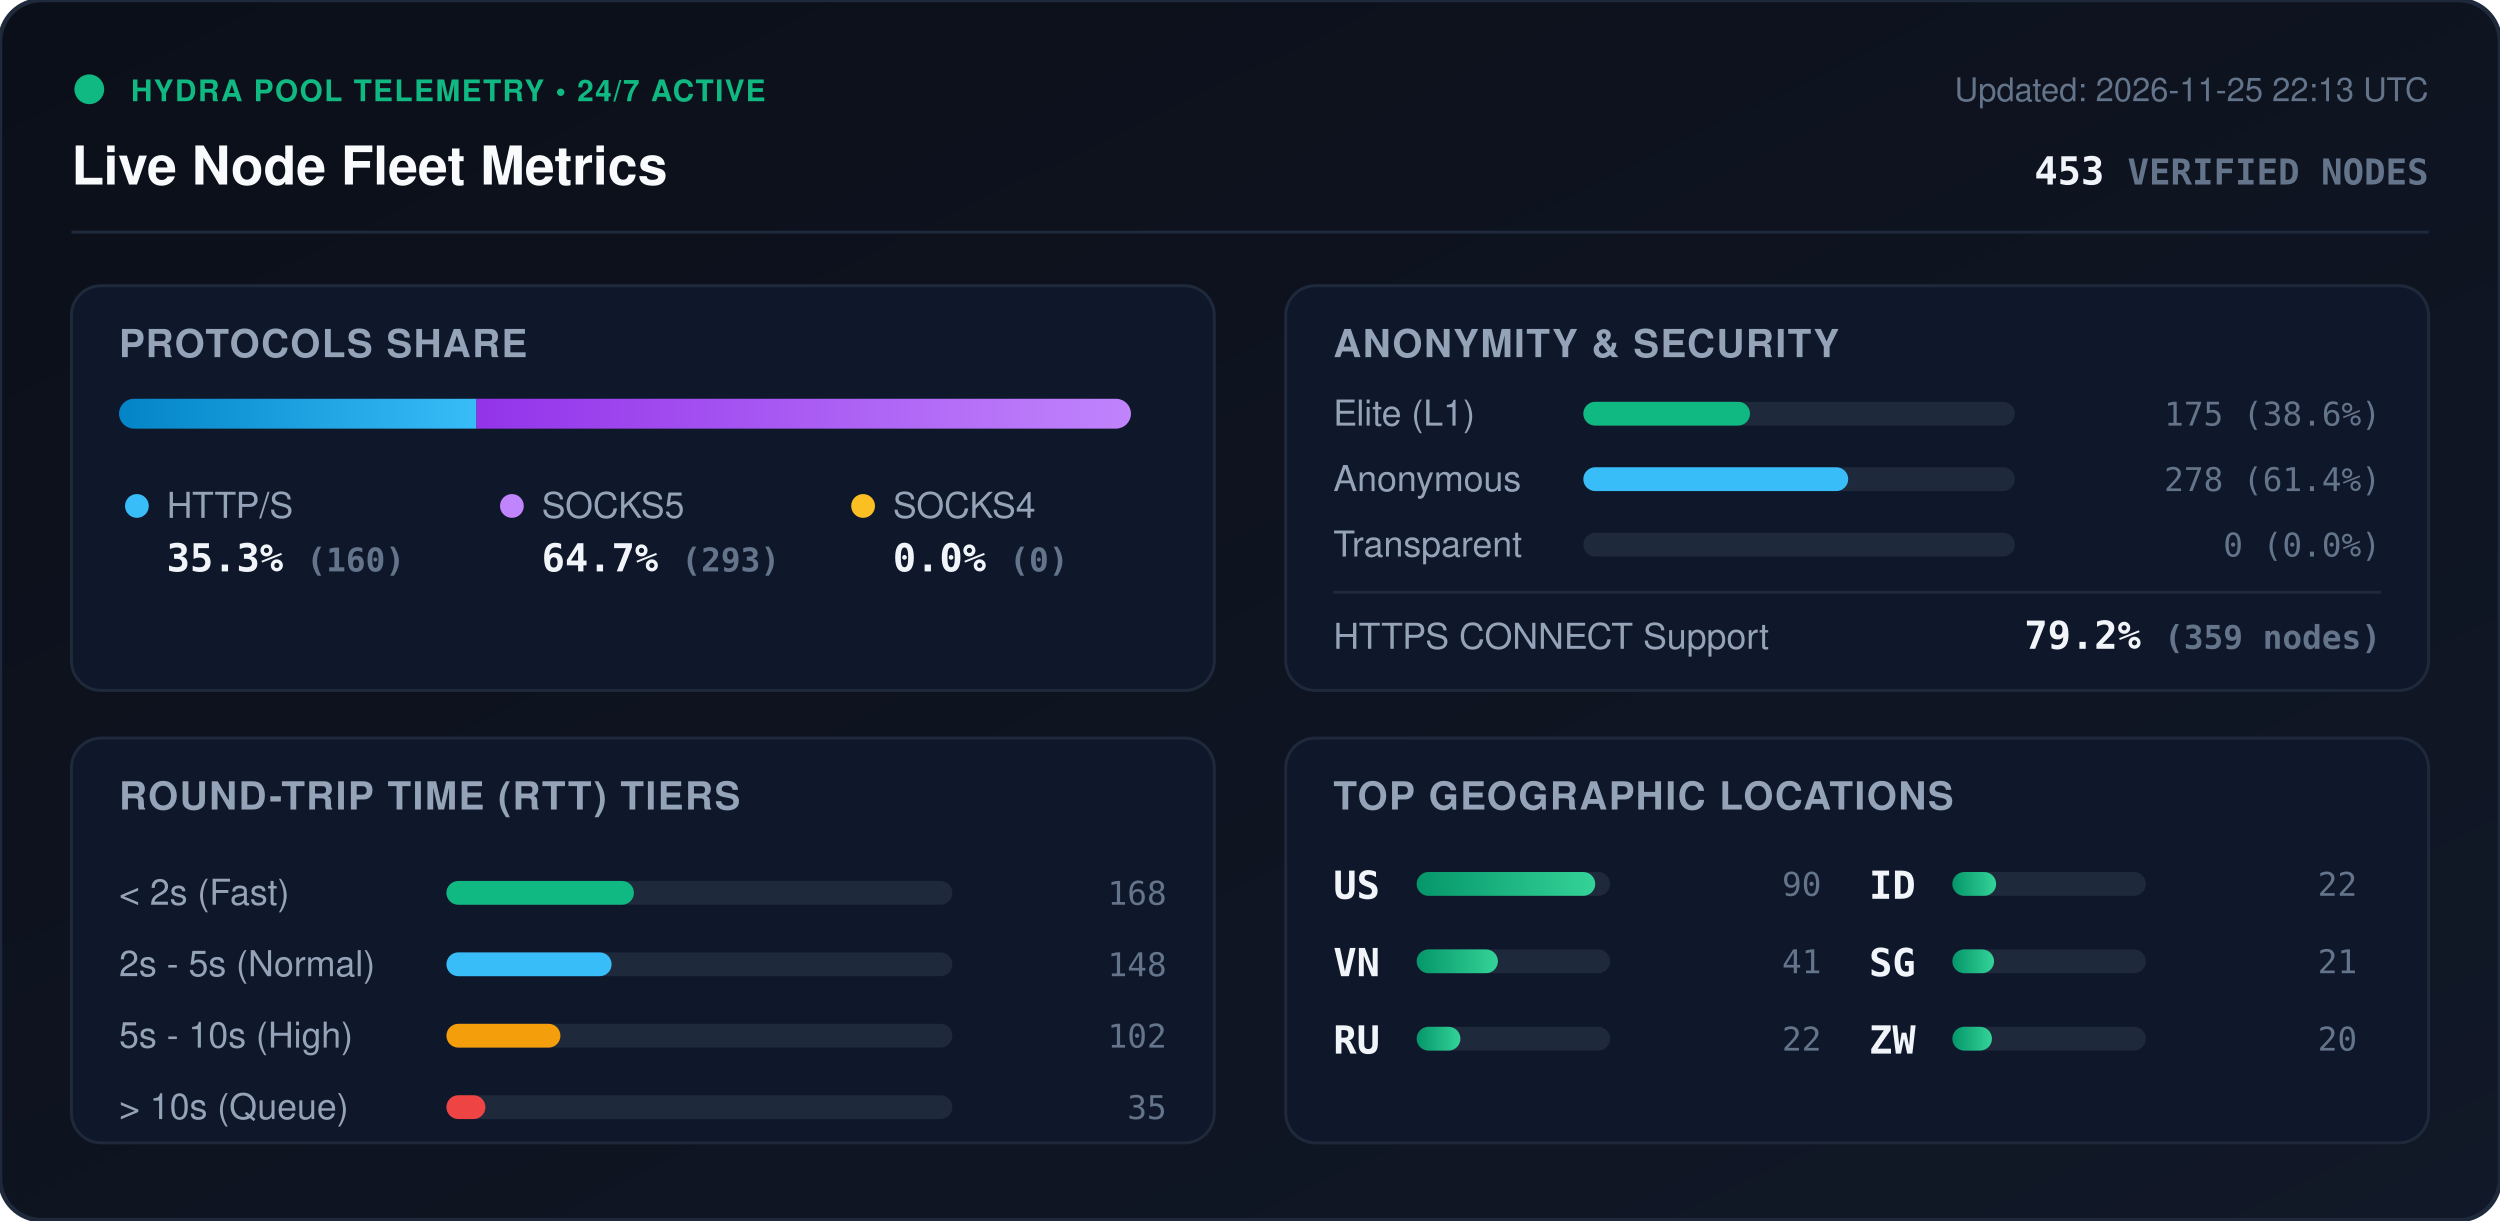
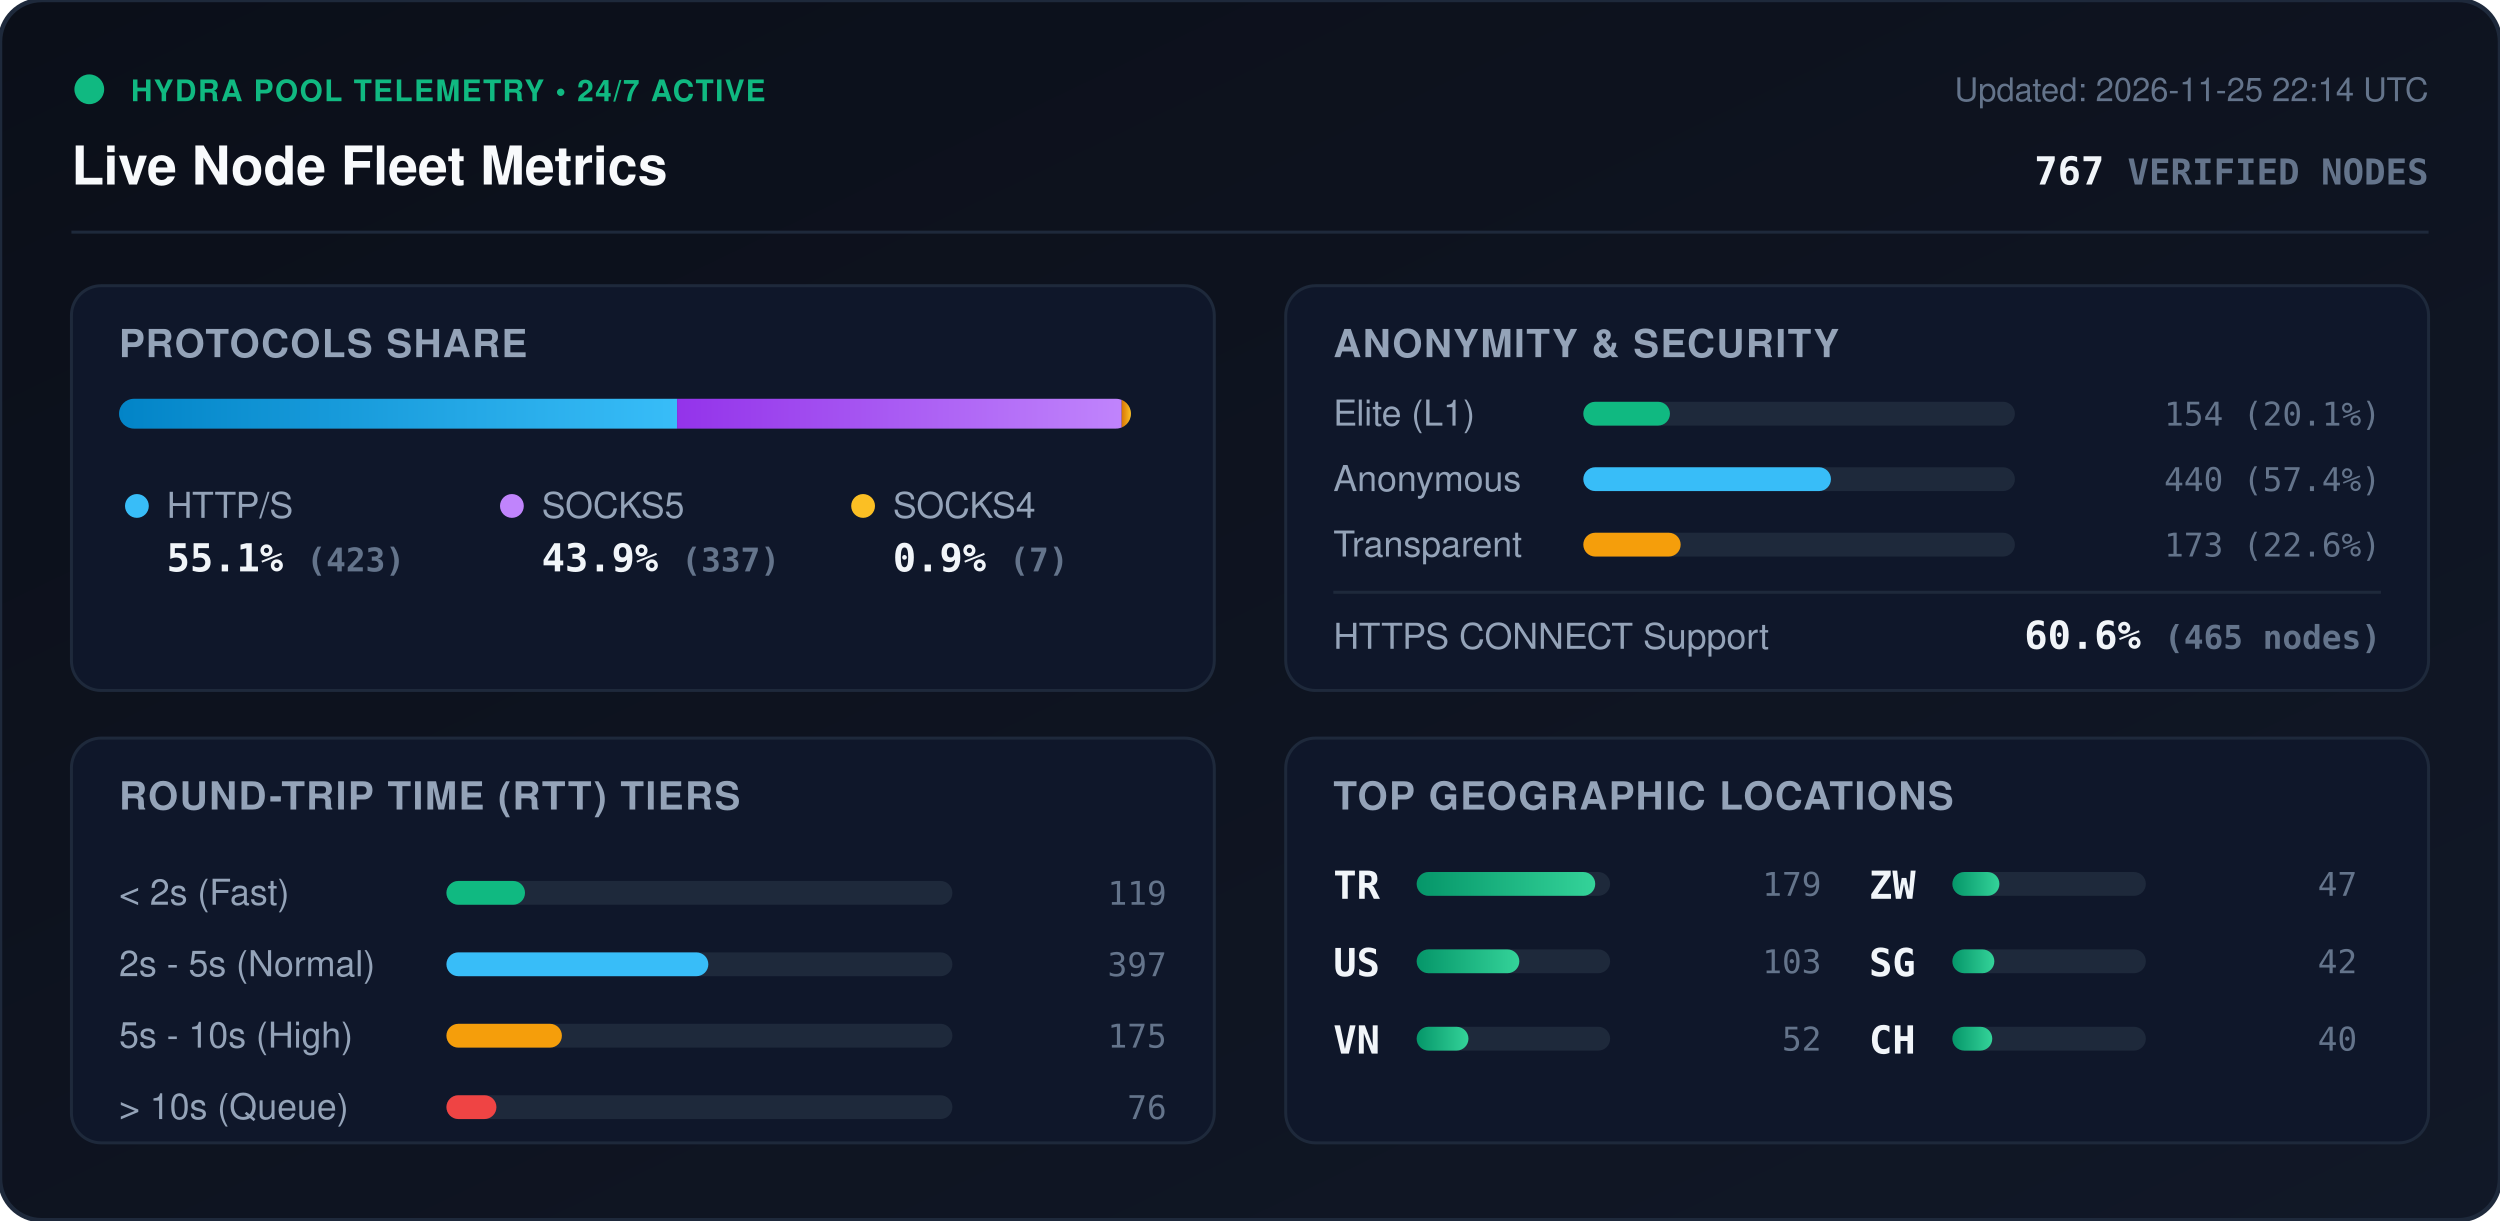
<svg xmlns="http://www.w3.org/2000/svg" viewBox="0 0 840 410" width="840" height="410" style="max-width: 100%; height: auto;">
  <defs>
    <linearGradient id="bg" x1="0%" y1="0%" x2="100%" y2="100%">
      <stop offset="0%" stop-color="#0b0f19" />
      <stop offset="100%" stop-color="#111827" />
    </linearGradient>
    <linearGradient id="bar-http" x1="0%" y1="0%" x2="100%" y2="0%">
      <stop offset="0%" stop-color="#0284c7" />
      <stop offset="100%" stop-color="#38bdf8" />
    </linearGradient>
    <linearGradient id="bar-socks5" x1="0%" y1="0%" x2="100%" y2="0%">
      <stop offset="0%" stop-color="#9333ea" />
      <stop offset="100%" stop-color="#c084fc" />
    </linearGradient>
    <linearGradient id="bar-socks4" x1="0%" y1="0%" x2="100%" y2="0%">
      <stop offset="0%" stop-color="#d97706" />
      <stop offset="100%" stop-color="#fbbf24" />
    </linearGradient>
    <linearGradient id="bar-green" x1="0%" y1="0%" x2="100%" y2="0%">
      <stop offset="0%" stop-color="#059669" />
      <stop offset="100%" stop-color="#34d399" />
    </linearGradient>
    <clipPath id="prog-track-clip">
      <rect width="340.0" height="10" rx="5" />
    </clipPath>
    <style>
      .title { font: 700 18px -apple-system, BlinkMacSystemFont, 'Segoe UI', Helvetica, Arial, sans-serif; fill: #f8fafc; }
      .sub { font: 500 11px -apple-system, BlinkMacSystemFont, 'Segoe UI', Helvetica, Arial, sans-serif; fill: #64748b; }
      .section-hdr { font: 600 13px -apple-system, BlinkMacSystemFont, 'Segoe UI', Helvetica, Arial, sans-serif; fill: #94a3b8; letter-spacing: 0.5px; }
      .metric-val { font: 700 13px -apple-system, BlinkMacSystemFont, 'Segoe UI', Helvetica, Arial, sans-serif; fill: #f1f5f9; }
      .metric-lbl { font: 500 12px -apple-system, BlinkMacSystemFont, 'Segoe UI', Helvetica, Arial, sans-serif; fill: #94a3b8; }
      .badge-txt { font: 700 10px -apple-system, BlinkMacSystemFont, 'Segoe UI', Helvetica, Arial, sans-serif; fill: #10b981; letter-spacing: 0.5px; }
      .mono { font-family: ui-monospace, SFMono-Regular, Menlo, Monaco, Consolas, monospace; }
      .pulse { animation: beacon 2s infinite ease-in-out; }
      @keyframes beacon { 0%, 100% { opacity: 1; } 50% { opacity: 0.35; } }
    </style>
  </defs>
  <rect width="840" height="410" rx="14" fill="url(#bg)" stroke="#1e293b" stroke-width="1.5" />
  <g transform="translate(24, 24)">
    <circle cx="6" cy="6" r="5" fill="#10b981" class="pulse" />
    <text x="20" y="10" class="badge-txt">HYDRA POOL TELEMETRY • 24/7 ACTIVE</text>
    <text x="0" y="38" class="title">Live Node Fleet Metrics</text>
-     <text x="792" y="10" text-anchor="end" class="sub">Updated: 2026-11-25 22:13 UTC</text>
-     <text x="792" y="38" text-anchor="end" class="metric-val mono" fill="#38bdf8">453 <tspan font-size="12" fill="#64748b">VERIFIED NODES</tspan>
+     <text x="792" y="10" text-anchor="end" class="sub">Updated: 2026-11-25 22:14 UTC</text>
+     <text x="792" y="38" text-anchor="end" class="metric-val mono" fill="#38bdf8">767 <tspan font-size="12" fill="#64748b">VERIFIED NODES</tspan>
    </text>
  </g>
  <line x1="24" y1="78" x2="816" y2="78" stroke="#1e293b" stroke-width="1" />
  <g transform="translate(24, 96)">
    <rect width="384" height="136" rx="10" fill="#0f172a" stroke="#1e293b" />
    <text x="16" y="24" class="section-hdr">PROTOCOLS SHARE</text>
    <g transform="translate(16, 38)">
      <rect width="340.0" height="10" rx="5" fill="#1e293b" />
      <g clip-path="url(#prog-track-clip)">
-         <rect x="0" width="120.1" height="10" fill="url(#bar-http)" />
-         <rect x="120.1" width="219.9" height="10" fill="url(#bar-socks5)" />
-         <rect x="340.0" width="0.0" height="10" fill="url(#bar-socks4)" />
+         <rect x="0" width="187.5" height="10" fill="url(#bar-http)" />
+         <rect x="187.5" width="149.4" height="10" fill="url(#bar-socks5)" />
+         <rect x="336.9" width="3.1" height="10" fill="url(#bar-socks4)" />
      </g>
    </g>
    <g transform="translate(16, 68)">
      <circle cx="6" cy="6" r="4" fill="#38bdf8" />
      <text x="16" y="10" class="metric-lbl">HTTP/S</text>
-       <text x="16" y="28" class="metric-val mono">35.3% <tspan font-size="11" fill="#64748b">(160)</tspan>
+       <text x="16" y="28" class="metric-val mono">55.1% <tspan font-size="11" fill="#64748b">(423)</tspan>
      </text>
      <circle cx="132" cy="6" r="4" fill="#c084fc" />
      <text x="142" y="10" class="metric-lbl">SOCKS5</text>
-       <text x="142" y="28" class="metric-val mono">64.7% <tspan font-size="11" fill="#64748b">(293)</tspan>
+       <text x="142" y="28" class="metric-val mono">43.9% <tspan font-size="11" fill="#64748b">(337)</tspan>
      </text>
      <circle cx="250" cy="6" r="4" fill="#fbbf24" />
      <text x="260" y="10" class="metric-lbl">SOCKS4</text>
-       <text x="260" y="28" class="metric-val mono">0.0% <tspan font-size="11" fill="#64748b">(0)</tspan>
+       <text x="260" y="28" class="metric-val mono">0.9% <tspan font-size="11" fill="#64748b">(7)</tspan>
      </text>
    </g>
  </g>
  <g transform="translate(432, 96)">
    <rect width="384" height="136" rx="10" fill="#0f172a" stroke="#1e293b" />
    <text x="16" y="24" class="section-hdr">ANONYMITY &amp; SECURITY</text>
    <text x="16" y="47" class="metric-lbl">Elite (L1)</text>
    <rect x="100" y="39" width="145.0" height="8" rx="4" fill="#1e293b" />
-     <rect x="100" y="39" width="56.0" height="8" rx="4" fill="#10b981" />
-     <text x="368" y="47" text-anchor="end" class="mono sub" fill="#e2e8f0">175 (38.6%)</text>
+     <rect x="100" y="39" width="29.1" height="8" rx="4" fill="#10b981" />
+     <text x="368" y="47" text-anchor="end" class="mono sub" fill="#e2e8f0">154 (20.1%)</text>
    <text x="16" y="69" class="metric-lbl">Anonymous</text>
    <rect x="100" y="61" width="145.0" height="8" rx="4" fill="#1e293b" />
-     <rect x="100" y="61" width="89.0" height="8" rx="4" fill="#38bdf8" />
-     <text x="368" y="69" text-anchor="end" class="mono sub" fill="#e2e8f0">278 (61.4%)</text>
+     <rect x="100" y="61" width="83.2" height="8" rx="4" fill="#38bdf8" />
+     <text x="368" y="69" text-anchor="end" class="mono sub" fill="#e2e8f0">440 (57.4%)</text>
    <text x="16" y="91" class="metric-lbl">Transparent</text>
    <rect x="100" y="83" width="145.0" height="8" rx="4" fill="#1e293b" />
-     <rect x="100" y="83" width="0.0" height="8" rx="4" fill="#f59e0b" />
-     <text x="368" y="91" text-anchor="end" class="mono sub" fill="#e2e8f0">0 (0.0%)</text>
+     <rect x="100" y="83" width="32.7" height="8" rx="4" fill="#f59e0b" />
+     <text x="368" y="91" text-anchor="end" class="mono sub" fill="#e2e8f0">173 (22.6%)</text>
    <line x1="16" y1="103" x2="368" y2="103" stroke="#1e293b" stroke-width="1" />
    <text x="16" y="122" class="metric-lbl">HTTPS CONNECT Support</text>
-     <text x="368" y="122" text-anchor="end" class="metric-val mono" fill="#34d399">79.2% <tspan font-size="11" fill="#64748b">(359 nodes)</tspan>
+     <text x="368" y="122" text-anchor="end" class="metric-val mono" fill="#34d399">60.6% <tspan font-size="11" fill="#64748b">(465 nodes)</tspan>
    </text>
  </g>
  <g transform="translate(24, 248)">
    <rect width="384" height="136" rx="10" fill="#0f172a" stroke="#1e293b" />
    <text x="16" y="24" class="section-hdr">ROUND-TRIP TIME (RTT) TIERS</text>
    <g transform="translate(16, 42)">
      <text x="0" y="14" class="metric-lbl">&lt; 2s (Fast)</text>
      <rect x="110" y="6" width="170" height="8" rx="4" fill="#1e293b" />
-       <rect x="110" y="6" width="63.0" height="8" rx="4" fill="#10b981" />
-       <text x="352" y="14" text-anchor="end" class="mono sub">168</text>
+       <rect x="110" y="6" width="26.4" height="8" rx="4" fill="#10b981" />
+       <text x="352" y="14" text-anchor="end" class="mono sub">119</text>
      <text x="0" y="38" class="metric-lbl">2s - 5s (Normal)</text>
      <rect x="110" y="30" width="170" height="8" rx="4" fill="#1e293b" />
-       <rect x="110" y="30" width="55.5" height="8" rx="4" fill="#38bdf8" />
-       <text x="352" y="38" text-anchor="end" class="mono sub">148</text>
+       <rect x="110" y="30" width="88.0" height="8" rx="4" fill="#38bdf8" />
+       <text x="352" y="38" text-anchor="end" class="mono sub">397</text>
      <text x="0" y="62" class="metric-lbl">5s - 10s (High)</text>
      <rect x="110" y="54" width="170" height="8" rx="4" fill="#1e293b" />
-       <rect x="110" y="54" width="38.3" height="8" rx="4" fill="#f59e0b" />
-       <text x="352" y="62" text-anchor="end" class="mono sub">102</text>
+       <rect x="110" y="54" width="38.8" height="8" rx="4" fill="#f59e0b" />
+       <text x="352" y="62" text-anchor="end" class="mono sub">175</text>
      <text x="0" y="86" class="metric-lbl">&gt; 10s (Queue)</text>
      <rect x="110" y="78" width="170" height="8" rx="4" fill="#1e293b" />
-       <rect x="110" y="78" width="13.1" height="8" rx="4" fill="#ef4444" />
-       <text x="352" y="86" text-anchor="end" class="mono sub">35</text>
+       <rect x="110" y="78" width="16.8" height="8" rx="4" fill="#ef4444" />
+       <text x="352" y="86" text-anchor="end" class="mono sub">76</text>
    </g>
  </g>
  <g transform="translate(432, 248)">
    <rect width="384" height="136" rx="10" fill="#0f172a" stroke="#1e293b" />
    <text x="16" y="24" class="section-hdr">TOP GEOGRAPHIC LOCATIONS</text>
    <g transform="translate(16, 42)">
      <g transform="translate(0, 0)">
+         <text x="0" y="12" class="mono metric-val" font-size="12">TR</text>
+         <rect x="28" y="3" width="65" height="8" rx="4" fill="#1e293b" />
+         <rect x="28" y="3" width="60.0" height="8" rx="4" fill="url(#bar-green)" />
+         <text x="164" y="11" text-anchor="end" class="mono sub">179</text>
+       </g>
+       <g transform="translate(0, 26)">
        <text x="0" y="12" class="mono metric-val" font-size="12">US</text>
        <rect x="28" y="3" width="65" height="8" rx="4" fill="#1e293b" />
-         <rect x="28" y="3" width="60.0" height="8" rx="4" fill="url(#bar-green)" />
-         <text x="164" y="11" text-anchor="end" class="mono sub">90</text>
+         <rect x="28" y="3" width="34.5" height="8" rx="4" fill="url(#bar-green)" />
+         <text x="164" y="11" text-anchor="end" class="mono sub">103</text>
      </g>
-       <g transform="translate(0, 26)">
+       <g transform="translate(0, 52)">
        <text x="0" y="12" class="mono metric-val" font-size="12">VN</text>
        <rect x="28" y="3" width="65" height="8" rx="4" fill="#1e293b" />
-         <rect x="28" y="3" width="27.3" height="8" rx="4" fill="url(#bar-green)" />
-         <text x="164" y="11" text-anchor="end" class="mono sub">41</text>
-       </g>
-       <g transform="translate(0, 52)">
-         <text x="0" y="12" class="mono metric-val" font-size="12">RU</text>
-         <rect x="28" y="3" width="65" height="8" rx="4" fill="#1e293b" />
-         <rect x="28" y="3" width="14.7" height="8" rx="4" fill="url(#bar-green)" />
-         <text x="164" y="11" text-anchor="end" class="mono sub">22</text>
+         <rect x="28" y="3" width="17.4" height="8" rx="4" fill="url(#bar-green)" />
+         <text x="164" y="11" text-anchor="end" class="mono sub">52</text>
      </g>
      <g transform="translate(180, 0)">
-         <text x="0" y="12" class="mono metric-val" font-size="12">ID</text>
+         <text x="0" y="12" class="mono metric-val" font-size="12">ZW</text>
        <rect x="28" y="3" width="65" height="8" rx="4" fill="#1e293b" />
-         <rect x="28" y="3" width="14.7" height="8" rx="4" fill="url(#bar-green)" />
-         <text x="164" y="11" text-anchor="end" class="mono sub">22</text>
+         <rect x="28" y="3" width="15.8" height="8" rx="4" fill="url(#bar-green)" />
+         <text x="164" y="11" text-anchor="end" class="mono sub">47</text>
      </g>
      <g transform="translate(180, 26)">
        <text x="0" y="12" class="mono metric-val" font-size="12">SG</text>
        <rect x="28" y="3" width="65" height="8" rx="4" fill="#1e293b" />
-         <rect x="28" y="3" width="14.0" height="8" rx="4" fill="url(#bar-green)" />
-         <text x="164" y="11" text-anchor="end" class="mono sub">21</text>
+         <rect x="28" y="3" width="14.1" height="8" rx="4" fill="url(#bar-green)" />
+         <text x="164" y="11" text-anchor="end" class="mono sub">42</text>
      </g>
      <g transform="translate(180, 52)">
-         <text x="0" y="12" class="mono metric-val" font-size="12">ZW</text>
+         <text x="0" y="12" class="mono metric-val" font-size="12">CH</text>
        <rect x="28" y="3" width="65" height="8" rx="4" fill="#1e293b" />
-         <rect x="28" y="3" width="13.3" height="8" rx="4" fill="url(#bar-green)" />
-         <text x="164" y="11" text-anchor="end" class="mono sub">20</text>
+         <rect x="28" y="3" width="13.4" height="8" rx="4" fill="url(#bar-green)" />
+         <text x="164" y="11" text-anchor="end" class="mono sub">40</text>
      </g>
    </g>
  </g>
</svg>
